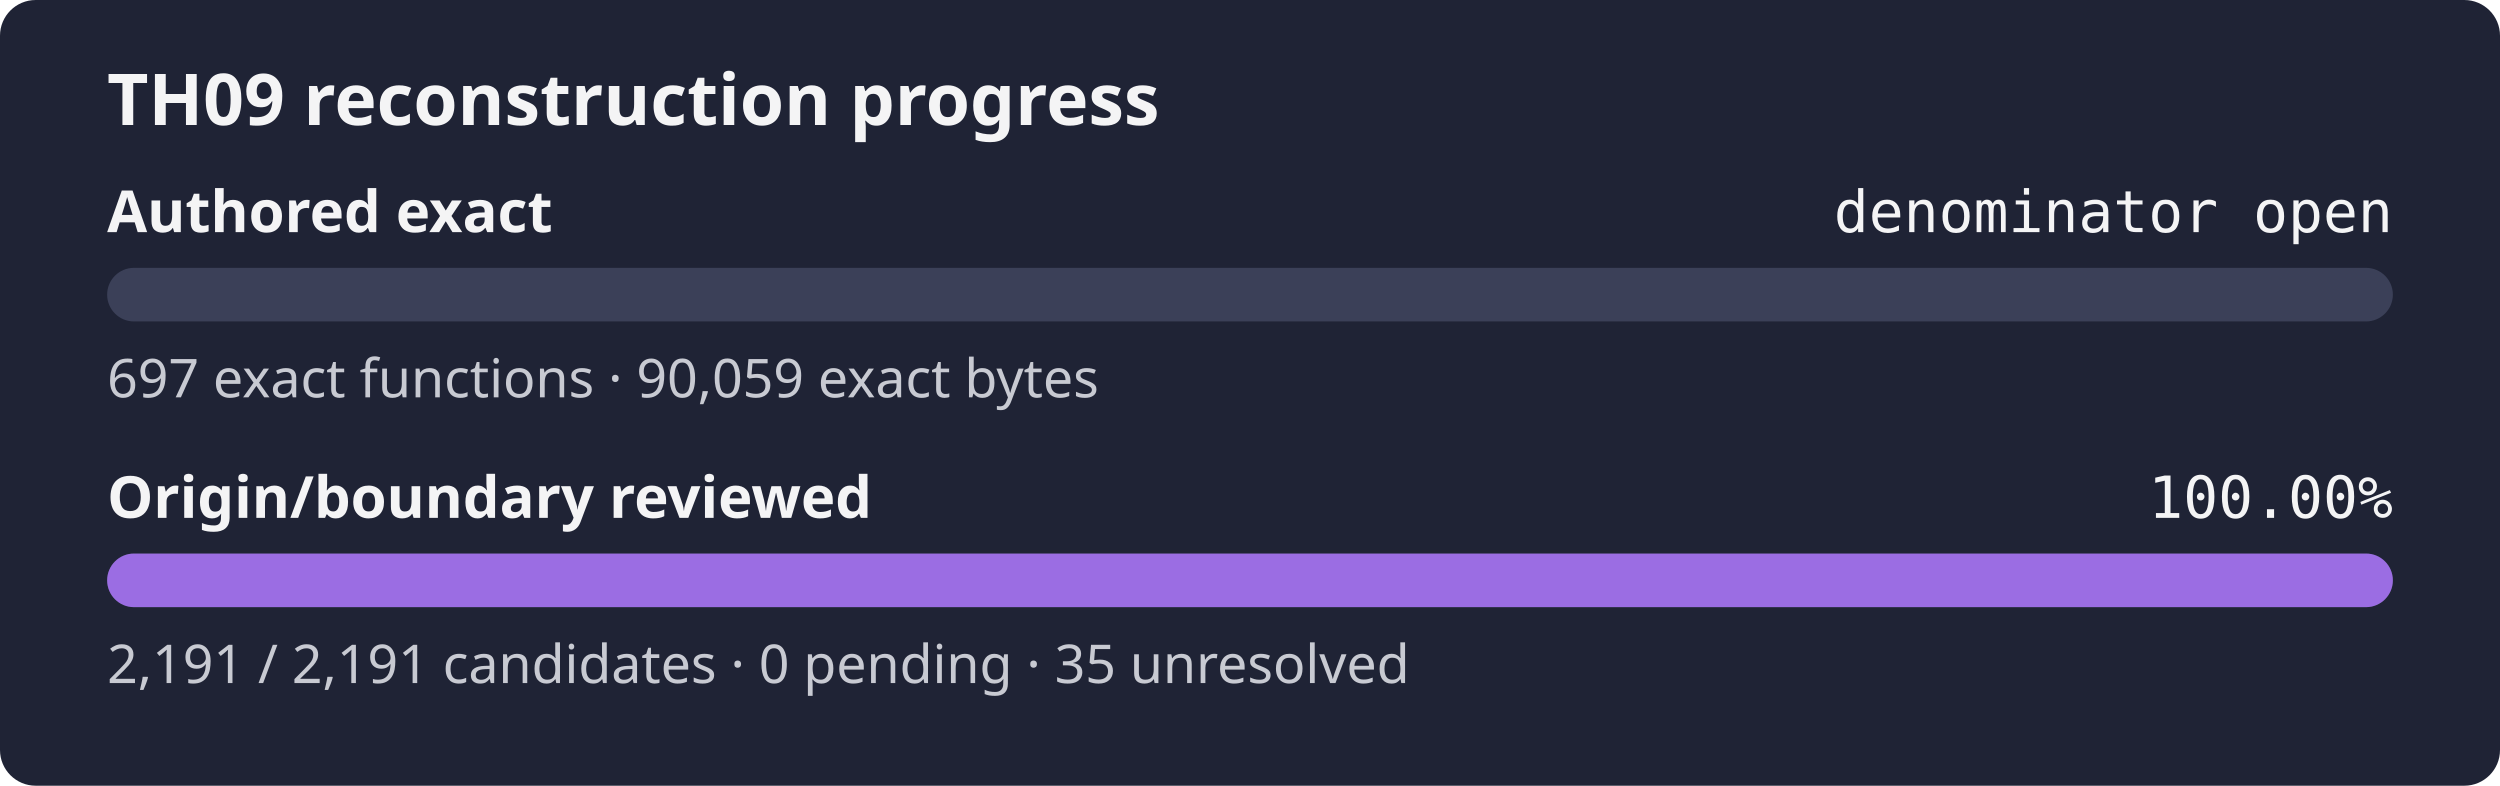
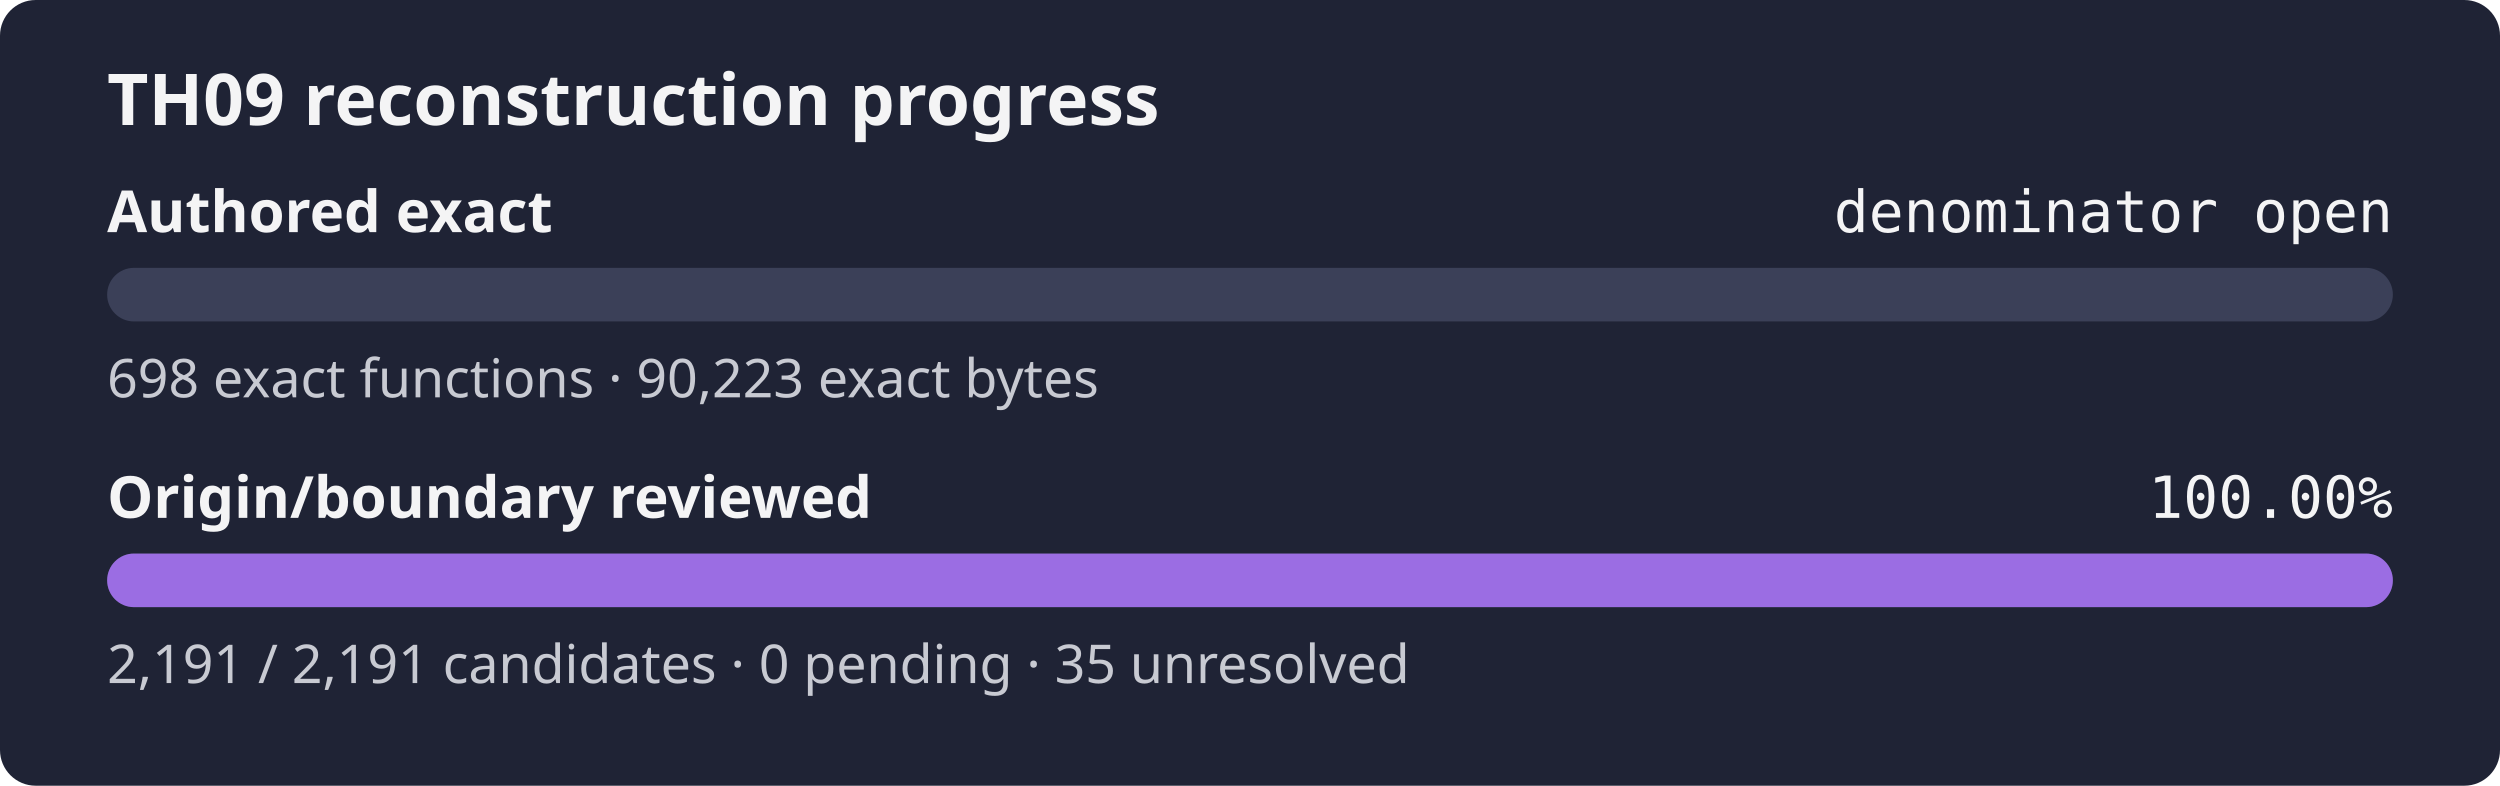
<svg xmlns="http://www.w3.org/2000/svg" width="560" height="176" role="img" aria-label="TH09 reconstruction progress: authored exact denominator open, origin review 100.00%">
  <rect width="560" height="176" rx="8" fill="#1f2335" />
  <text x="24" y="28" fill="#f4f4f5" font-family="sans-serif" font-size="16" font-weight="600">TH09 reconstruction progress</text>
  <text x="24" y="52" fill="#f4f4f5" font-family="sans-serif" font-size="13" font-weight="600">Authored exact</text>
  <text x="536" y="52" fill="#f4f4f5" text-anchor="end" font-family="monospace" font-size="13">denominator open</text>
  <rect x="24" y="60" width="512" height="12" rx="6" fill="#3b4058" />
  <rect x="24" y="60" width="0.00" height="12" rx="6" fill="#9b6de3" />
-   <text x="24" y="89" fill="#c8cad2" font-family="sans-serif" font-size="12">697 exact functions · 90,059 exact bytes</text>
+   <text x="24" y="89" fill="#c8cad2" font-family="sans-serif" font-size="12">698 exact functions · 90,223 exact bytes</text>
  <text x="24" y="116" fill="#f4f4f5" font-family="sans-serif" font-size="13" font-weight="600">Origin/boundary reviewed</text>
  <text x="536" y="116" fill="#f4f4f5" text-anchor="end" font-family="monospace" font-size="13">100.00%</text>
  <rect x="24" y="124" width="512" height="12" rx="6" fill="#3b4058" />
  <rect x="24" y="124" width="512.00" height="12" rx="6" fill="#9b6de3" />
  <text x="24" y="153" fill="#c8cad2" font-family="sans-serif" font-size="12">2,191 / 2,191 candidates · 0 pending · 35 unresolved</text>
</svg>
